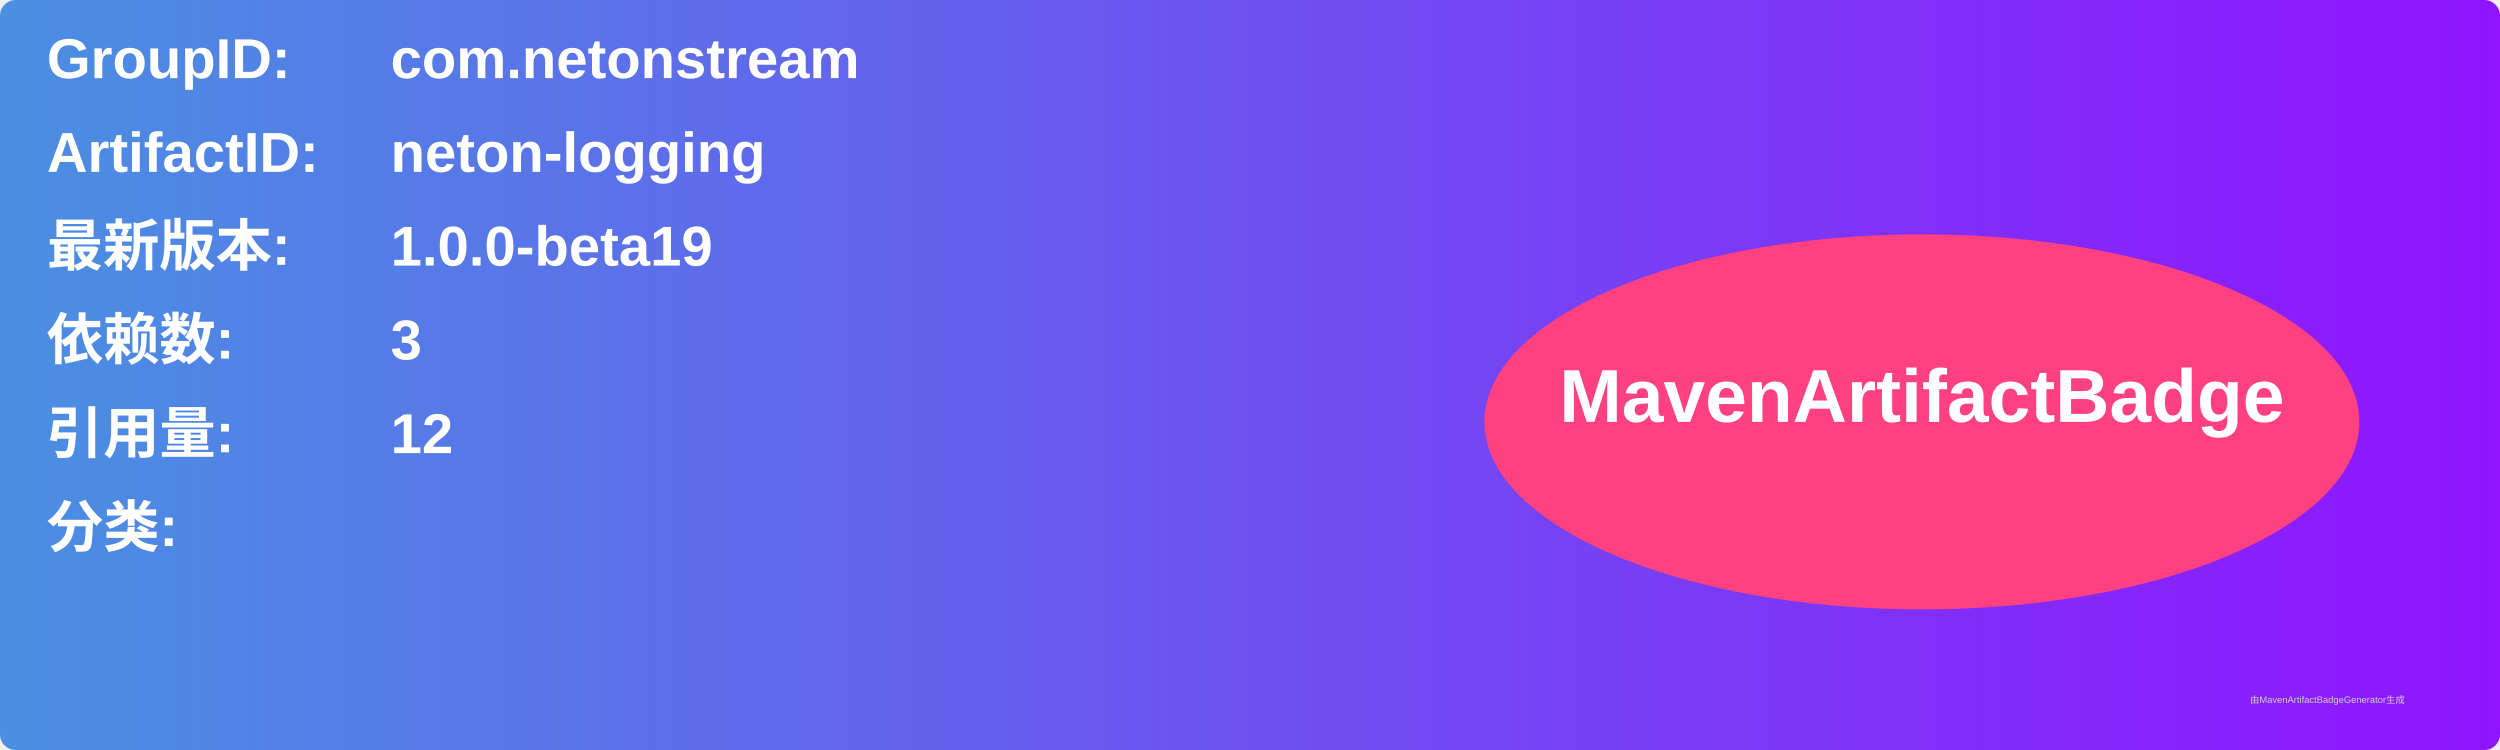
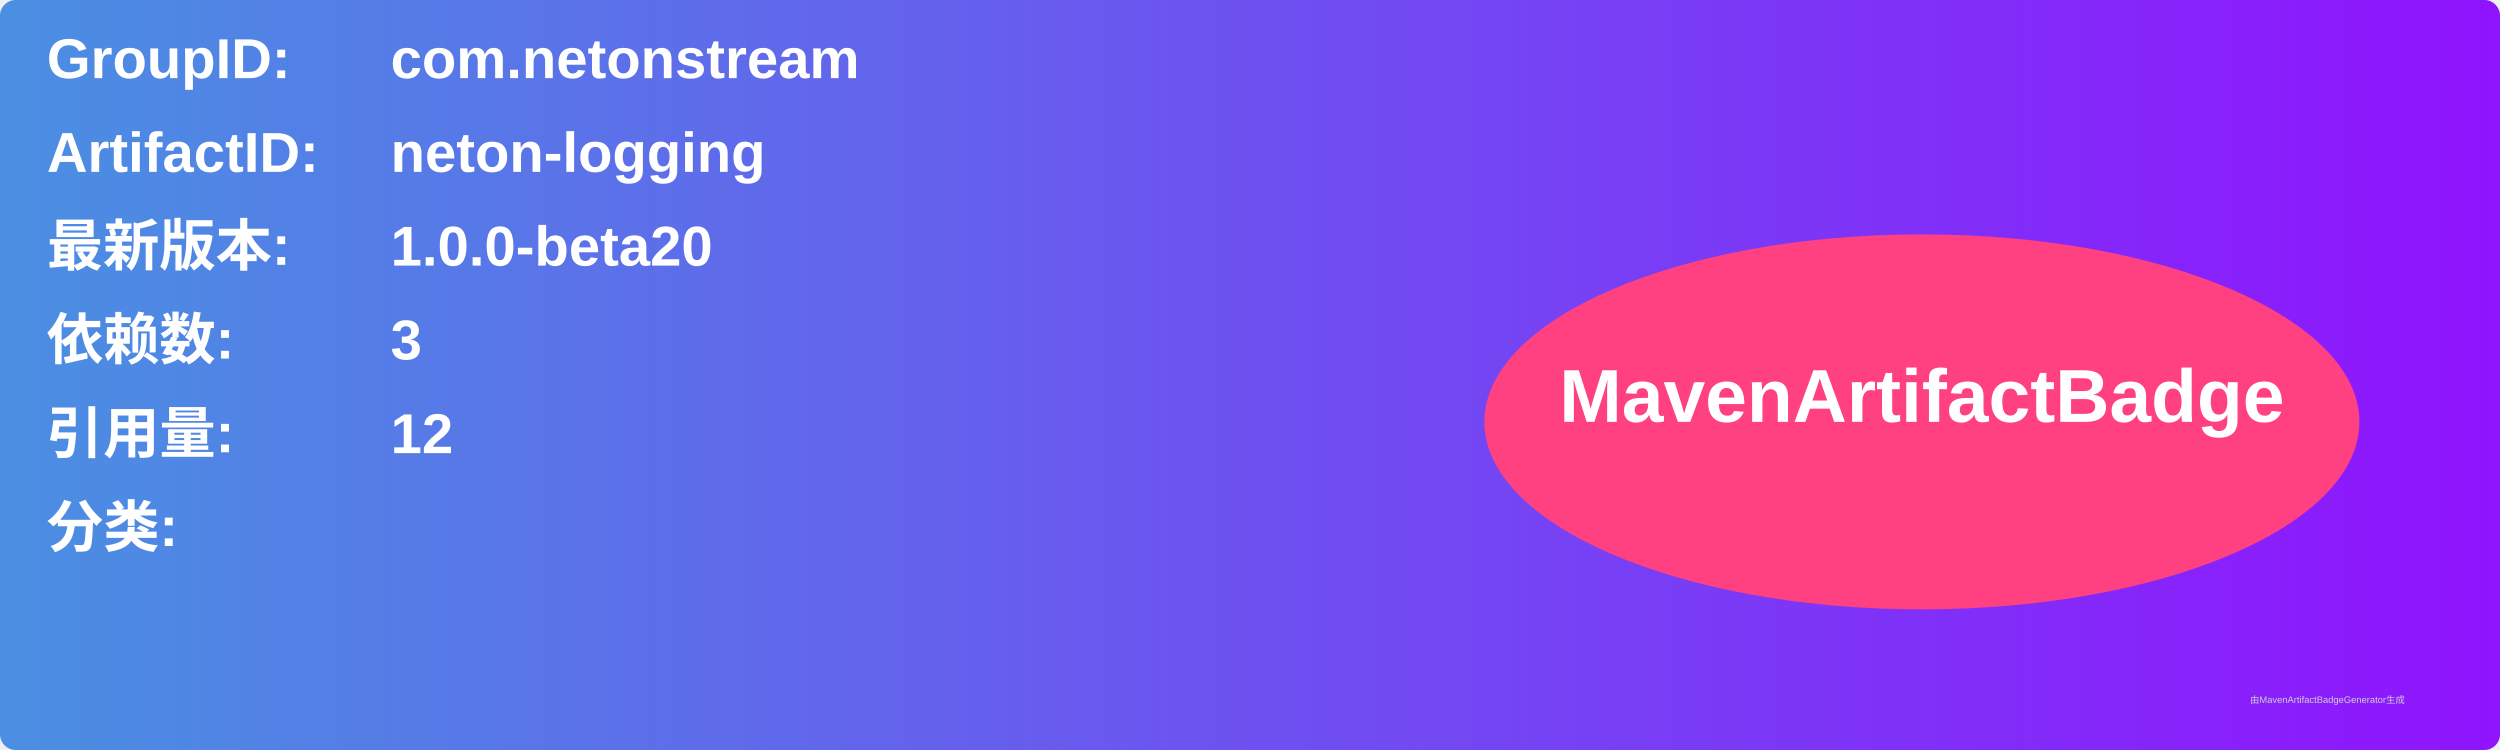
<svg xmlns="http://www.w3.org/2000/svg" width="800" height="240" viewBox="0 0 800 240">
  <linearGradient id="grad" x1="0%" y1="0%" x2="100%" y2="0%">
    <stop offset="0%" stop-color="#4a90e2" />
    <stop offset="100%" stop-color="#9013fe" />
  </linearGradient>
  <rect width="100%" height="100%" rx="5" ry="5" fill="url(#grad)" />
  <g transform="translate(15, 15)">
    <text x="0" y="10" font-family="Arial" font-size="18" fill="white" font-weight="bold" width="260">GroupID:</text>
    <text x="110" y="10" font-family="Arial" font-size="18" fill="white" font-weight="bold" width="460">com.netonstream</text>
    <text x="0" y="40" font-family="Arial" font-size="18" fill="white" font-weight="bold" width="260">ArtifactID:</text>
    <text x="110" y="40" font-family="Arial" font-size="18" fill="white" font-weight="bold" width="460">neton-logging</text>
    <text x="0" y="70" font-family="Arial" font-size="18" fill="white" font-weight="bold">最新版本:</text>
    <text x="110" y="70" font-family="Arial" font-size="18" fill="white" font-weight="bold">
-       <tspan font-weight="bold">1.0.0-beta19</tspan>
+       <tspan font-weight="bold">1.0.0-beta20</tspan>
    </text>
    <text x="0" y="100" font-family="Arial" font-size="18" fill="white" font-weight="bold">依赖数: </text>
    <text x="110" y="100" font-family="Arial" font-size="18" fill="white">
      <tspan font-weight="bold">3</tspan>
    </text>
    <text x="0" y="130" font-family="Arial" font-size="18" fill="white" font-weight="bold">引用量: </text>
    <text x="110" y="130" font-family="Arial" font-size="18" fill="white">
      <tspan font-weight="bold">12</tspan>
    </text>
    <text x="0" y="160" font-family="Arial" font-size="18" fill="white" font-weight="bold">分类:</text>
    <text x="10" y="190" font-family="Arial" font-size="10" fill="white">
      <tspan font-weight="bold" />
    </text>
    <ellipse cx="600" cy="120" rx="140" ry="60" fill="#ff4081" />
    <text x="600" y="120" text-anchor="middle" font-family="Arial" font-size="24" fill="white" font-weight="bold">MavenArtifactBadge</text>
  </g>
  <text x="720" y="225" font-family="Arial" font-size="3" fill="#d0d0d0">由MavenArtifactBadgeGenerator生成</text>
</svg>
